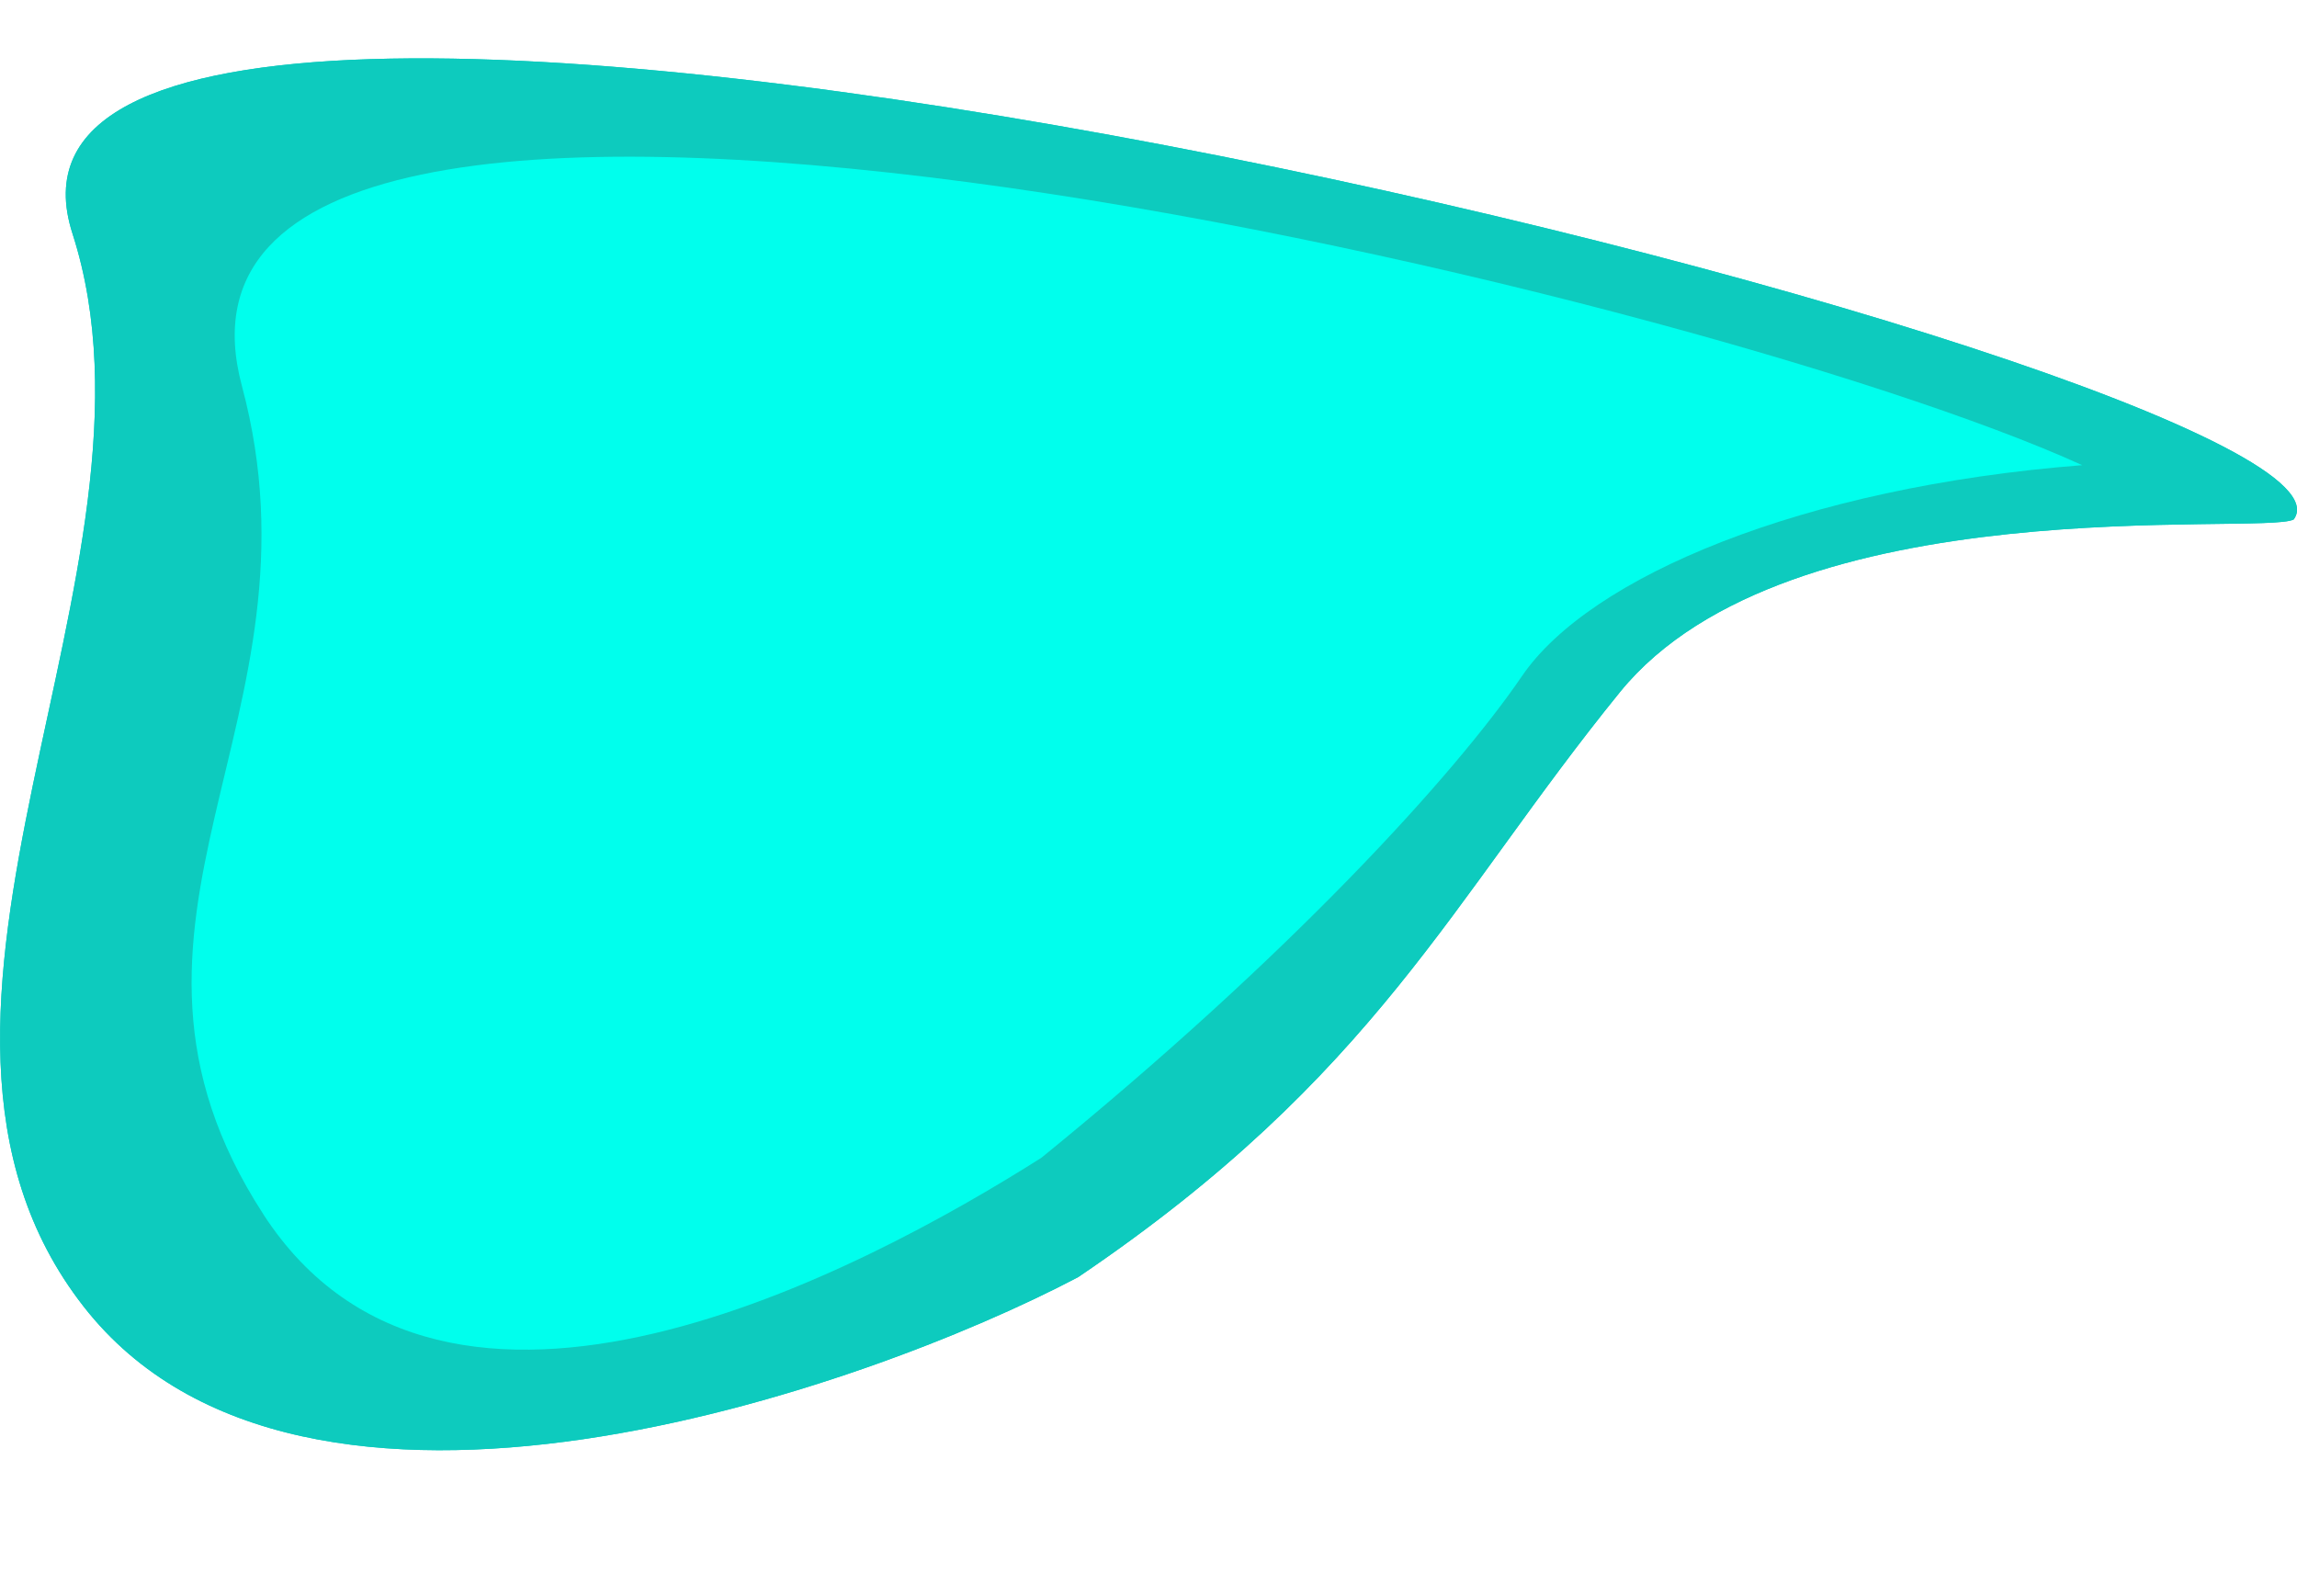
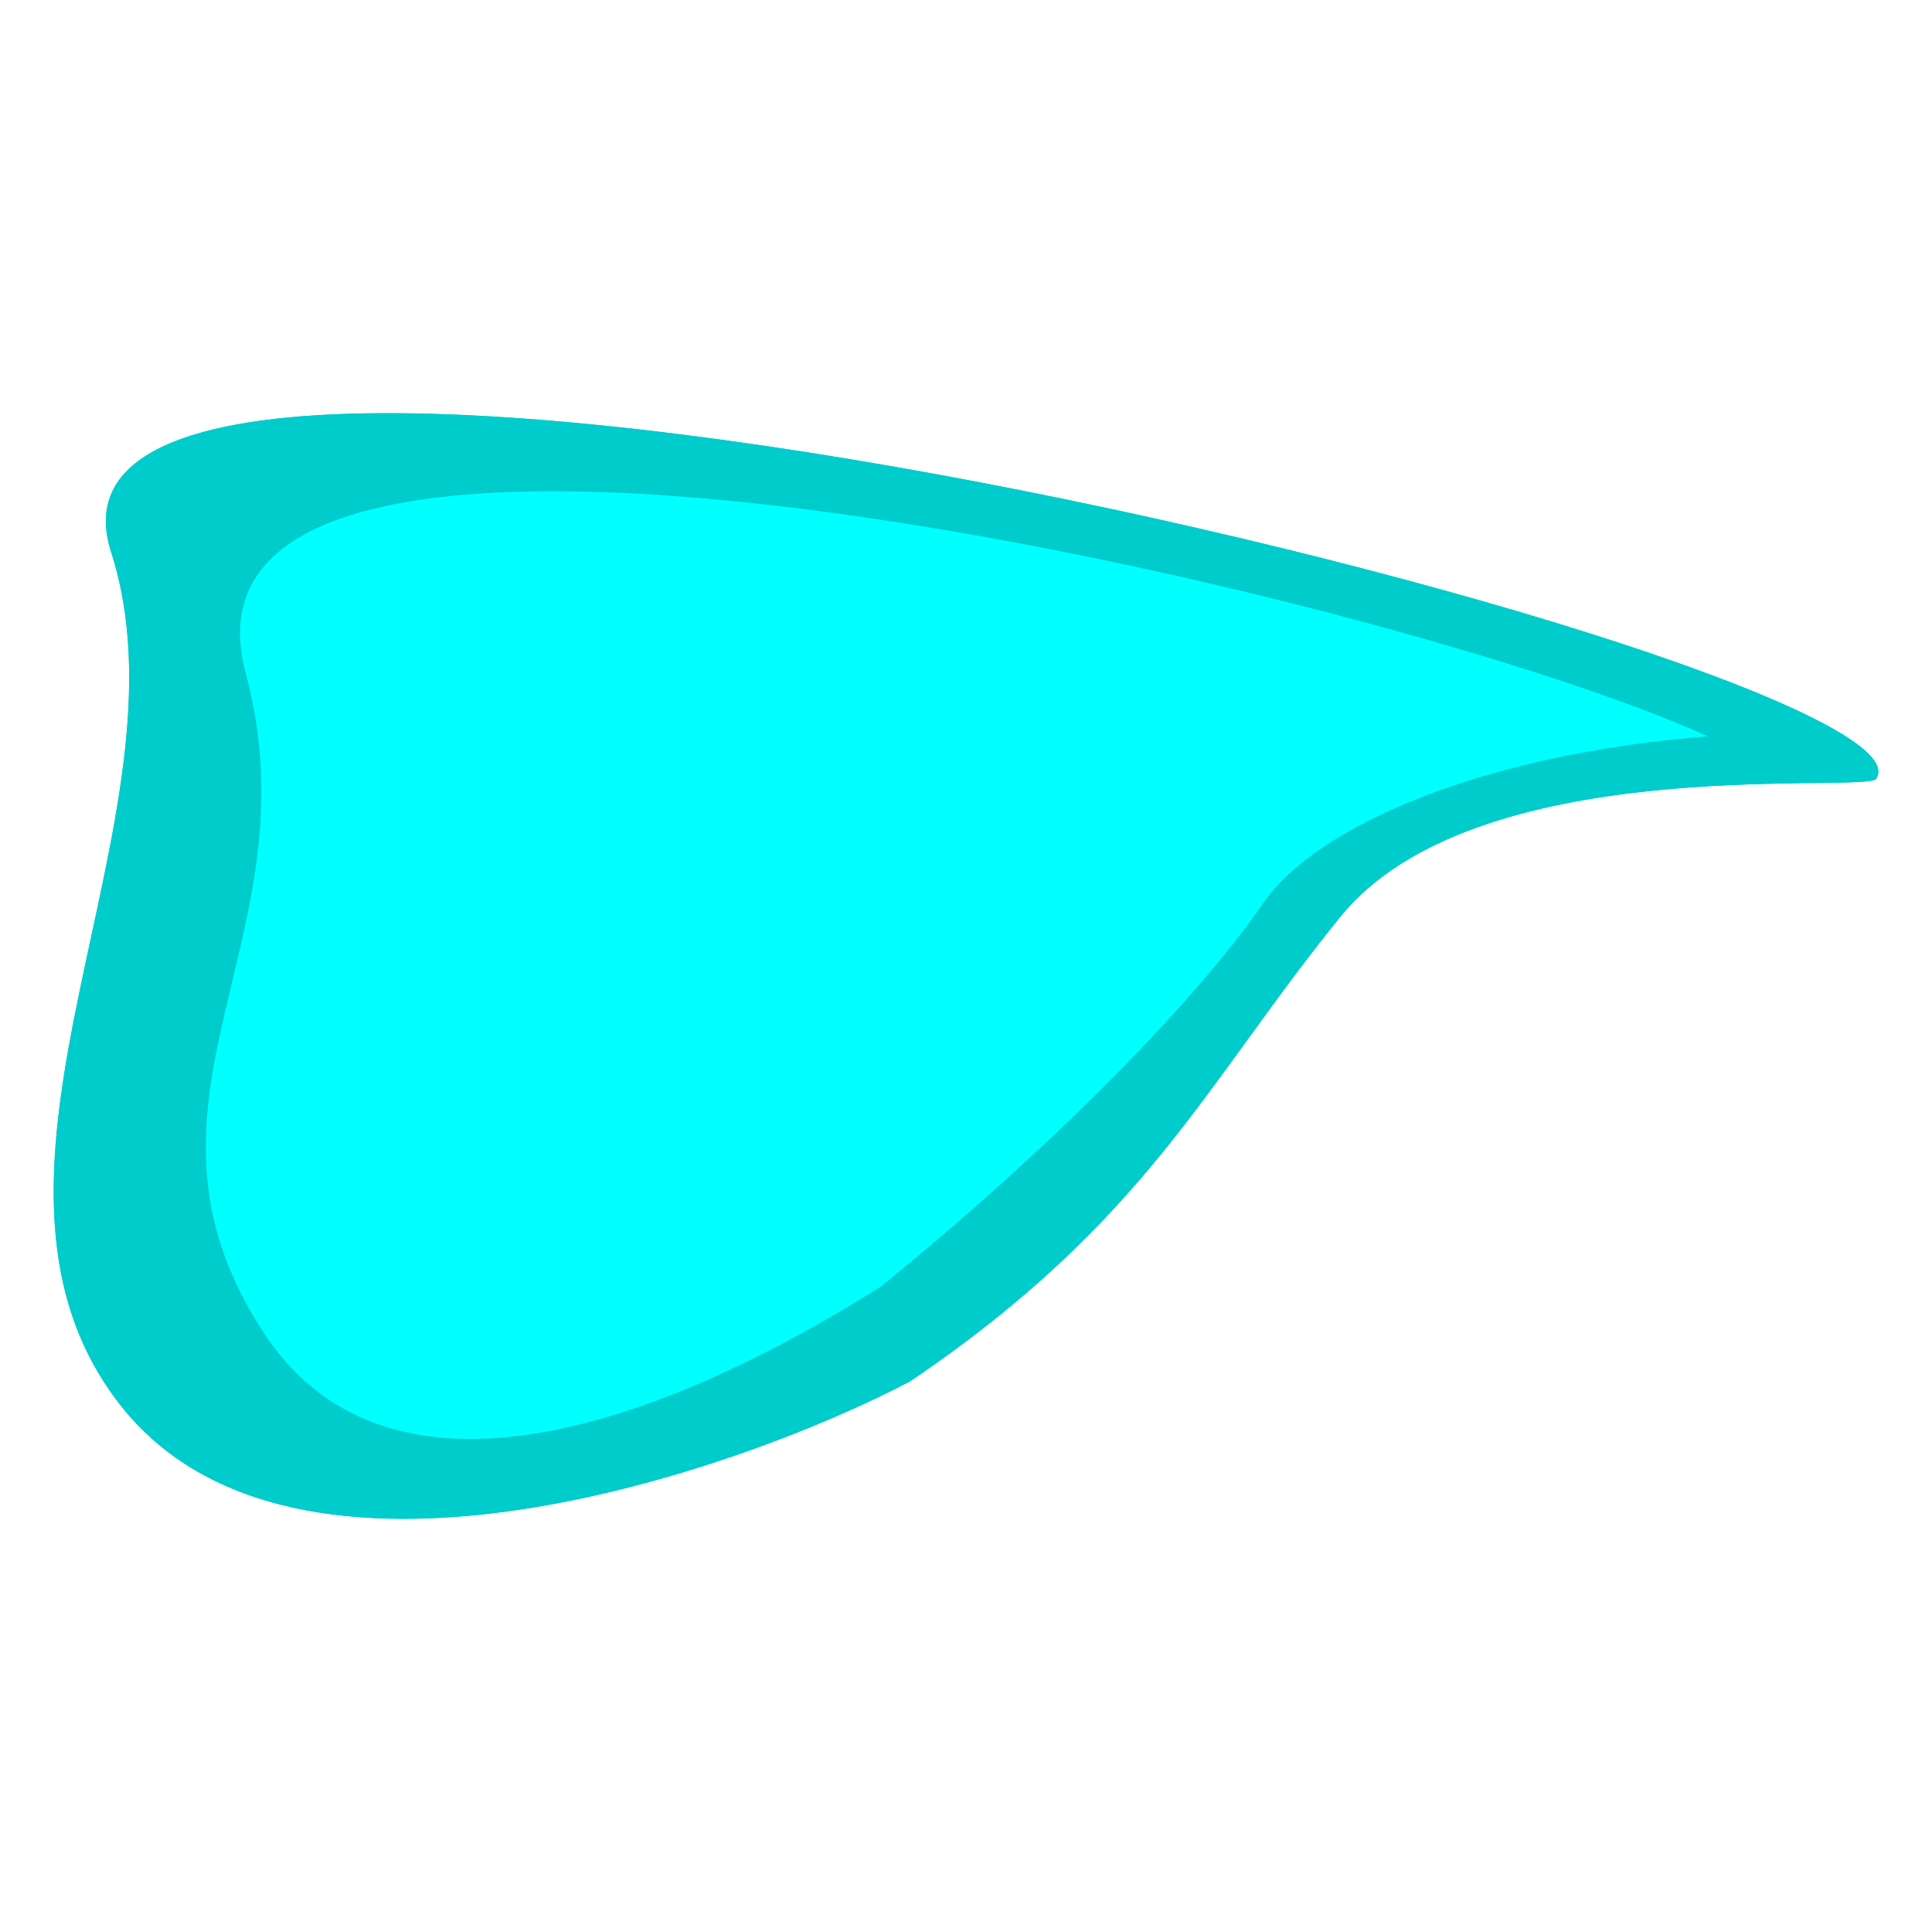
- <svg xmlns="http://www.w3.org/2000/svg" height="25" width="36" version="1.0" viewBox="0 0 36 25">
-   <g style="fill:#0dcbbe;fill-opacity:1">
-     <path d="M243.241 55.768c3.536-3.258-.927-7.606-3.163-9.091-3.796-1.888-6.584-1.812-10.108-2.47-3.523-.658-4.067-5.273-4.395-5.493-2.432-.352-4.635 25.305 1.888 21.84 4.637-2.462 12.089-1.386 15.778-4.786z" style="fill:#0dcbbe;fill-opacity:1;fill-rule:evenodd;stroke:none;stroke-width:1.655;stroke-linecap:butt;stroke-linejoin:miter;stroke-miterlimit:10;stroke-dasharray:none;stroke-opacity:1" transform="matrix(-.46037 .97787 -1.55418 -.28966 199.965 -201.228)" />
-     <path d="M243.241 55.768c3.536-3.258-.927-7.606-3.163-9.091-3.796-1.888-6.584-1.812-10.108-2.47-3.523-.658-4.067-5.273-4.395-5.493-2.432-.352-4.635 25.305 1.888 21.84 4.637-2.462 12.089-1.386 15.778-4.786z" style="fill:#0dcbbe;fill-opacity:1;fill-rule:evenodd;stroke:none;stroke-width:1.655;stroke-linecap:butt;stroke-linejoin:miter;stroke-miterlimit:10;stroke-dasharray:none;stroke-opacity:1" transform="matrix(-.46037 .97787 -1.55418 -.28966 199.965 -201.228)" />
+ <svg xmlns="http://www.w3.org/2000/svg" height="36" width="36" version="1.0" viewBox="0 0 36 36" id="svg16407">
+   <g style="fill:#0cc;fill-opacity:1;stroke-width:1.059" id="g16401" transform="matrix(.94447 0 0 .94447 .999 6.835)">
+     <path d="M243.241 55.768c3.536-3.258-.927-7.606-3.163-9.091-3.796-1.888-6.584-1.812-10.108-2.47-3.523-.658-4.067-5.273-4.395-5.493-2.432-.352-4.635 25.305 1.888 21.84 4.637-2.462 12.089-1.386 15.778-4.786z" style="fill:#0cc;fill-opacity:1;fill-rule:evenodd;stroke:none;stroke-width:1.752;stroke-linecap:butt;stroke-linejoin:miter;stroke-miterlimit:10;stroke-dasharray:none;stroke-opacity:1" transform="matrix(-.46037 .97787 -1.55418 -.28966 199.965 -201.228)" id="path16397" />
+     <path d="M243.241 55.768c3.536-3.258-.927-7.606-3.163-9.091-3.796-1.888-6.584-1.812-10.108-2.47-3.523-.658-4.067-5.273-4.395-5.493-2.432-.352-4.635 25.305 1.888 21.84 4.637-2.462 12.089-1.386 15.778-4.786z" style="fill:#0cc;fill-opacity:1;fill-rule:evenodd;stroke:none;stroke-width:1.752;stroke-linecap:butt;stroke-linejoin:miter;stroke-miterlimit:10;stroke-dasharray:none;stroke-opacity:1" transform="matrix(-.46037 .97787 -1.55418 -.28966 199.965 -201.228)" id="path16399" />
  </g>
-   <g style="fill:#00ffed;fill-opacity:1">
-     <path d="M242.15 56.888c3.493-3.518-1.406-7.776-3.727-9.5-3.92-2.223-7.218-3.492-8.938-3.903-1.72-.411-3.842-2.672-5.209-6.091-1.192 5.671-.873 27.06 5.653 23.406 4.639-2.597 8.575-.24 12.22-3.912z" style="fill:#00ffed;fill-opacity:1;fill-rule:evenodd;stroke:none;stroke-width:1.761;stroke-linecap:butt;stroke-linejoin:miter;stroke-miterlimit:10;stroke-dasharray:none;stroke-opacity:1" transform="matrix(-.34065 .9703 -1.15001 -.28742 152.037 -199.577)" />
+   <g style="fill:#0ff;fill-opacity:1;stroke-width:1.059" id="g16405" transform="matrix(.94447 0 0 .94447 .999 6.835)">
+     <path d="M242.15 56.888c3.493-3.518-1.406-7.776-3.727-9.5-3.92-2.223-7.218-3.492-8.938-3.903-1.72-.411-3.842-2.672-5.209-6.091-1.192 5.671-.873 27.06 5.653 23.406 4.639-2.597 8.575-.24 12.22-3.912z" style="fill:#0ff;fill-opacity:1;fill-rule:evenodd;stroke:none;stroke-width:1.865;stroke-linecap:butt;stroke-linejoin:miter;stroke-miterlimit:10;stroke-dasharray:none;stroke-opacity:1" transform="matrix(-.34065 .9703 -1.15001 -.28742 152.037 -199.577)" id="path16403" />
  </g>
</svg>
